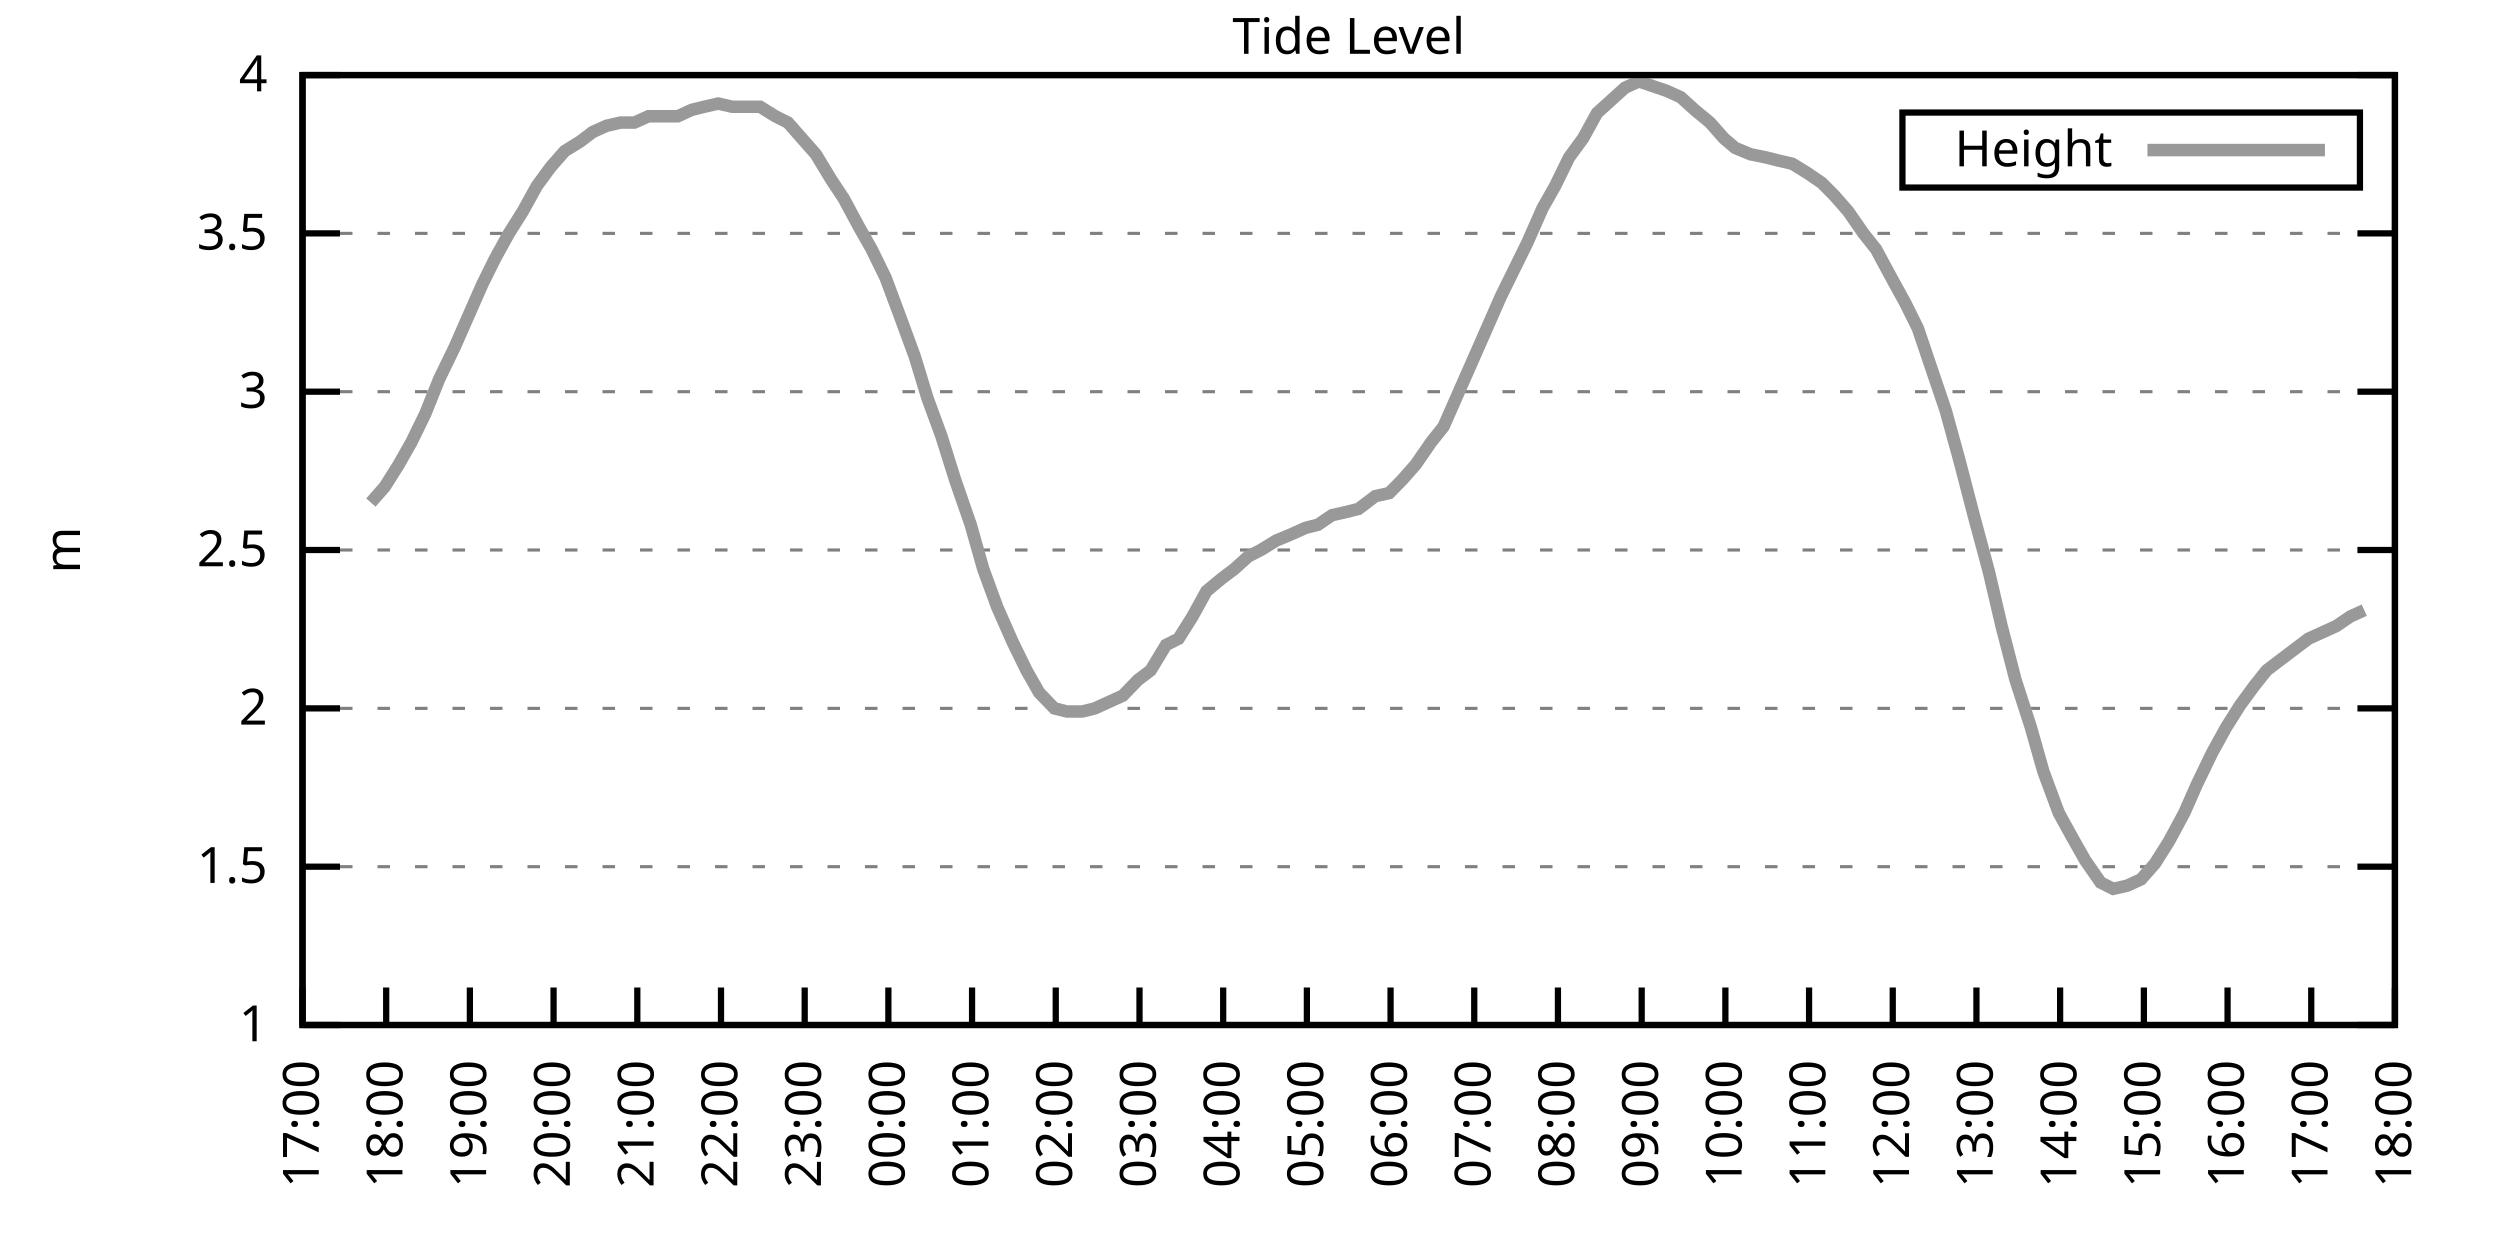
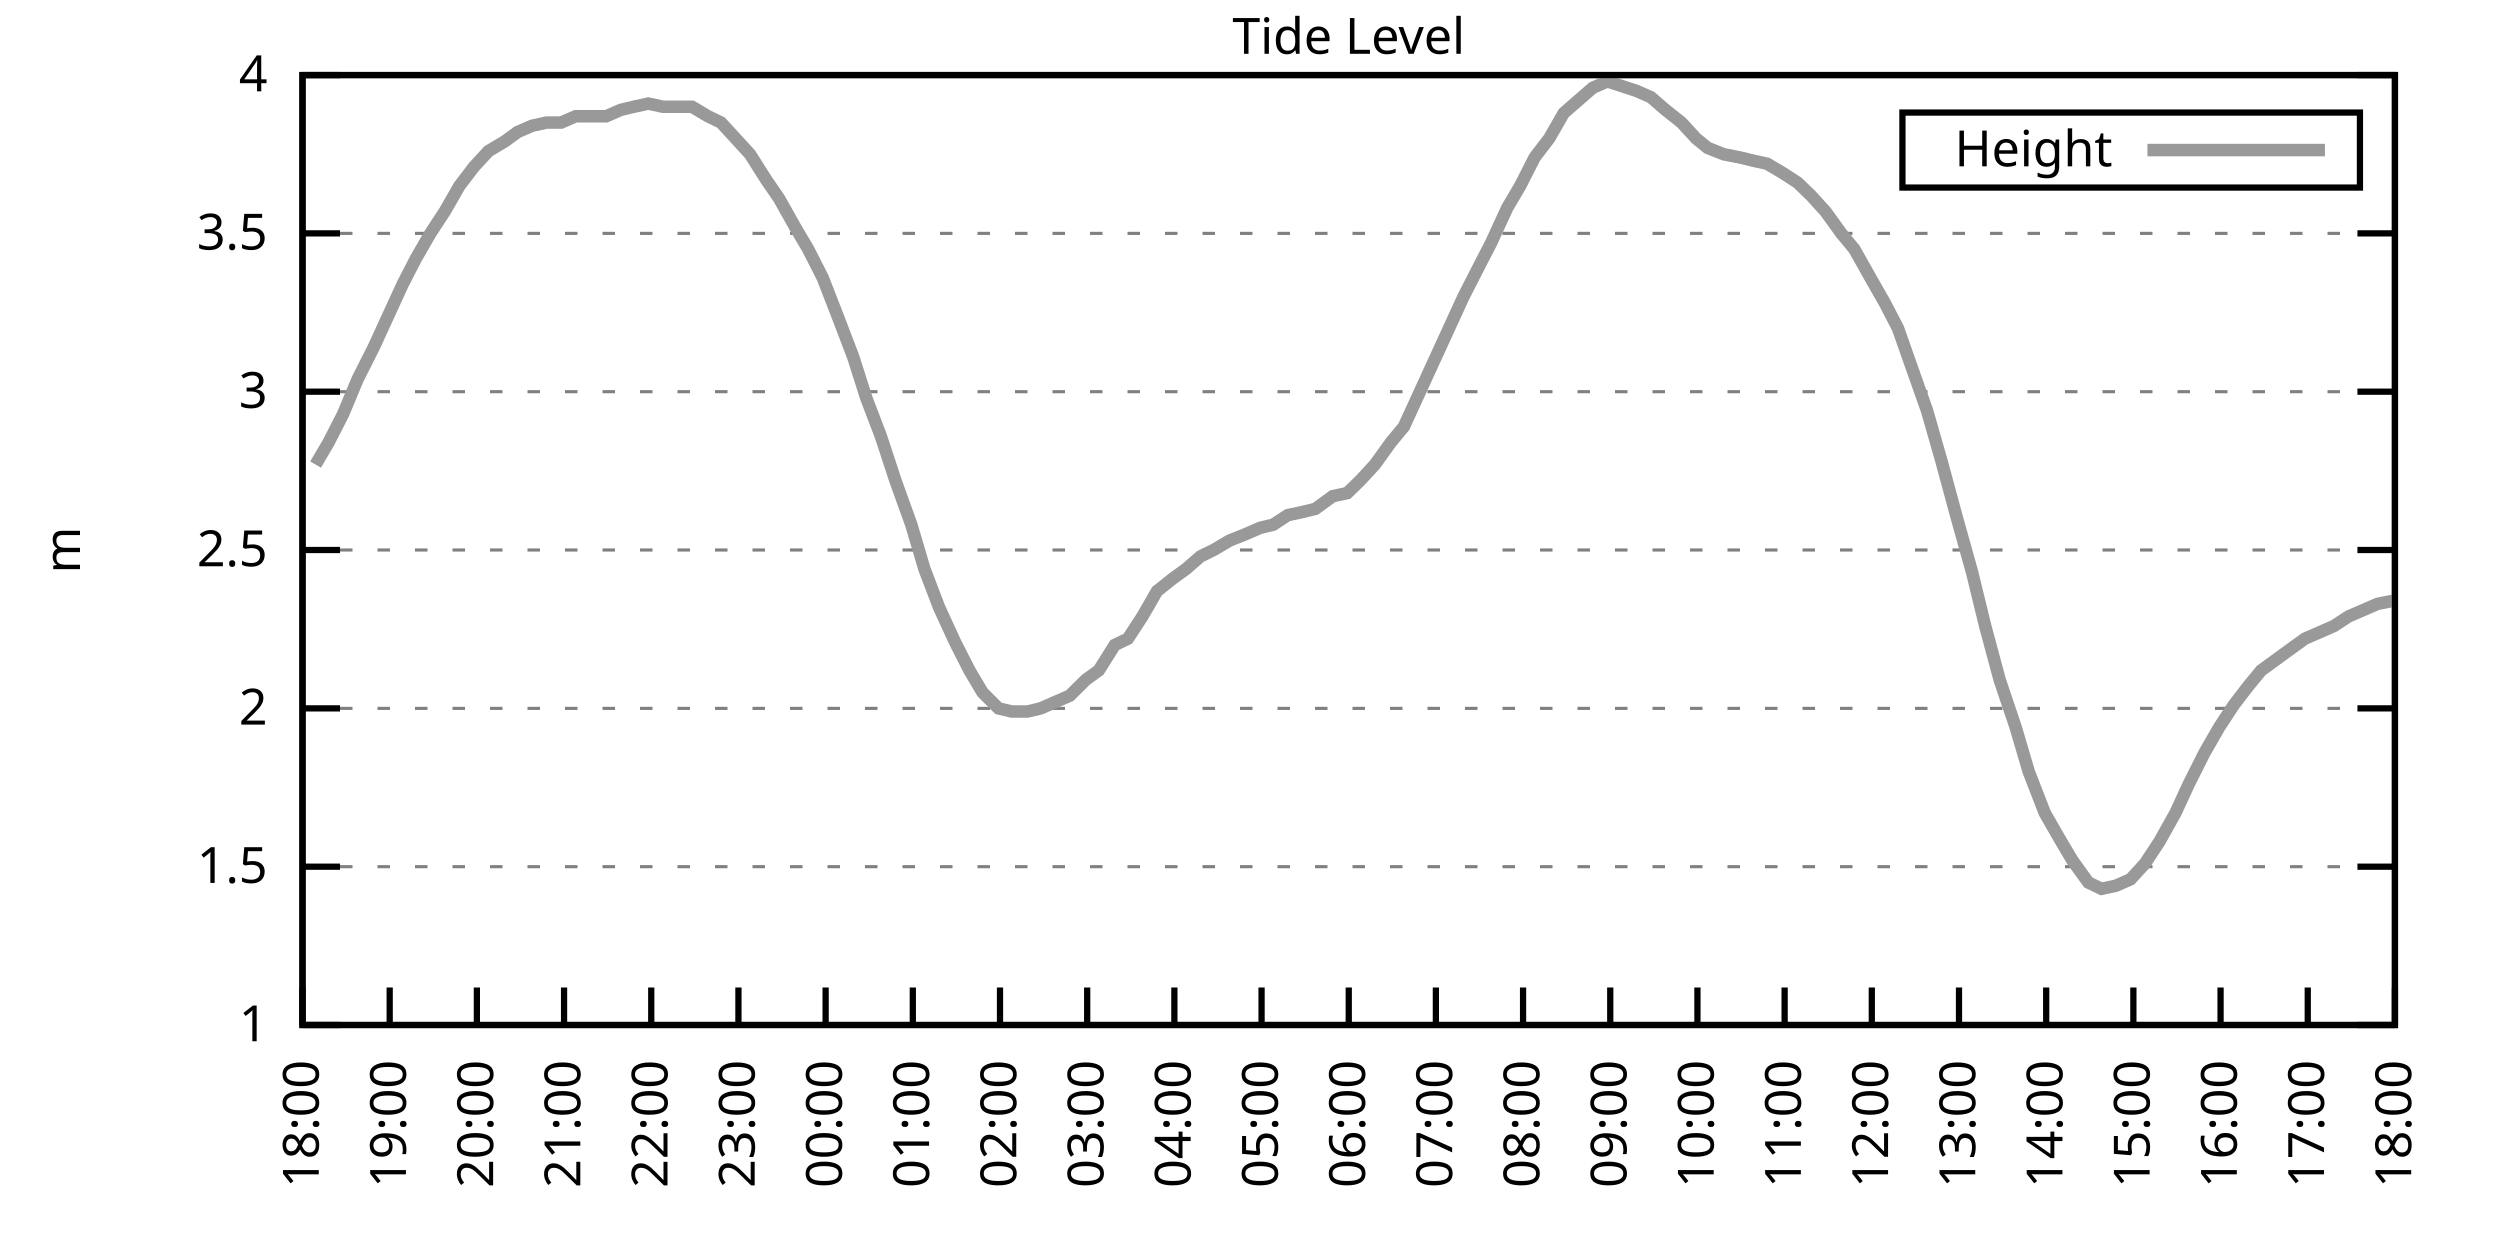
<svg xmlns="http://www.w3.org/2000/svg" xmlns:xlink="http://www.w3.org/1999/xlink" width="400" height="200" viewBox="0 0 400 200">
  <g id="gnuplot_canvas">
    <rect x="0" y="0" width="400" height="200" fill="none" />
    <defs>
      <circle id="gpDot" r="0.5" stroke-width="0.5" stroke="currentColor" />
      <path id="gpPt0" stroke-width="0.333" stroke="currentColor" d="M-1,0 h2 M0,-1 v2" />
      <path id="gpPt1" stroke-width="0.333" stroke="currentColor" d="M-1,-1 L1,1 M1,-1 L-1,1" />
      <path id="gpPt2" stroke-width="0.333" stroke="currentColor" d="M-1,0 L1,0 M0,-1 L0,1 M-1,-1 L1,1 M-1,1 L1,-1" />
      <rect id="gpPt3" stroke-width="0.333" stroke="currentColor" x="-1" y="-1" width="2" height="2" />
      <rect id="gpPt4" stroke-width="0.333" stroke="currentColor" fill="currentColor" x="-1" y="-1" width="2" height="2" />
      <circle id="gpPt5" stroke-width="0.333" stroke="currentColor" cx="0" cy="0" r="1" />
      <use xlink:href="#gpPt5" id="gpPt6" fill="currentColor" stroke="none" />
      <path id="gpPt7" stroke-width="0.333" stroke="currentColor" d="M0,-1.33 L-1.33,0.67 L1.33,0.67 z" />
      <use xlink:href="#gpPt7" id="gpPt8" fill="currentColor" stroke="none" />
      <use xlink:href="#gpPt7" id="gpPt9" stroke="currentColor" transform="rotate(180)" />
      <use xlink:href="#gpPt9" id="gpPt10" fill="currentColor" stroke="none" />
      <use xlink:href="#gpPt3" id="gpPt11" stroke="currentColor" transform="rotate(45)" />
      <use xlink:href="#gpPt11" id="gpPt12" fill="currentColor" stroke="none" />
      <path id="gpPt13" stroke-width="0.333" stroke="currentColor" d="M0,1.330 L1.265,0.411 L0.782,-1.067 L-0.782,-1.076 L-1.265,0.411 z" />
      <use xlink:href="#gpPt13" id="gpPt14" fill="currentColor" stroke="none" />
      <filter id="textbox" filterUnits="objectBoundingBox" x="0" y="0" height="1" width="1">
        <feFlood flood-color="white" flood-opacity="1" result="bgnd" />
        <feComposite in="SourceGraphic" in2="bgnd" operator="atop" />
      </filter>
      <filter id="greybox" filterUnits="objectBoundingBox" x="0" y="0" height="1" width="1">
        <feFlood flood-color="lightgrey" flood-opacity="1" result="grey" />
        <feComposite in="SourceGraphic" in2="grey" operator="atop" />
      </filter>
    </defs>
    <g fill="none" color="white" stroke="currentColor" stroke-width="1.00" stroke-linecap="butt" stroke-linejoin="miter">
</g>
    <g fill="none" color="black" stroke="currentColor" stroke-width="1.00" stroke-linecap="butt" stroke-linejoin="miter">
      <g stroke="none" shape-rendering="crispEdges">
        <polygon fill="rgb(255, 255, 255)" points="48.40,164.00 383.18,164.00 383.18,12.02 48.40,12.02 " />
      </g>
    </g>
    <g fill="none" color="black" stroke="currentColor" stroke-width="1.00" stroke-linecap="butt" stroke-linejoin="miter">
</g>
    <g fill="none" color="black" stroke="black" stroke-width="0.50" stroke-linecap="butt" stroke-linejoin="miter">
</g>
    <g fill="none" color="gray" stroke="currentColor" stroke-width="0.50" stroke-linecap="butt" stroke-linejoin="miter">
      <path stroke="gray" stroke-dasharray="2,4" class="gridline" d="M48.40,164.00 L383.19,164.00  " />
    </g>
    <g fill="none" color="gray" stroke="gray" stroke-width="1.00" stroke-linecap="butt" stroke-linejoin="miter">
</g>
    <g fill="none" color="black" stroke="currentColor" stroke-width="1.00" stroke-linecap="butt" stroke-linejoin="miter">
      <path stroke="black" d="M48.40,164.00 L54.40,164.00 M383.19,164.00 L377.19,164.00  " />
      <g transform="translate(42.80,166.60)" stroke="none" fill="black" font-family="Sans" font-size="8.00" text-anchor="end">
        <text>
          <tspan font-family="Sans"> 1</tspan>
        </text>
      </g>
    </g>
    <g fill="none" color="black" stroke="currentColor" stroke-width="1.00" stroke-linecap="butt" stroke-linejoin="miter">
</g>
    <g fill="none" color="black" stroke="black" stroke-width="0.50" stroke-linecap="butt" stroke-linejoin="miter">
</g>
    <g fill="none" color="gray" stroke="currentColor" stroke-width="0.50" stroke-linecap="butt" stroke-linejoin="miter">
      <path stroke="gray" stroke-dasharray="2,4" class="gridline" d="M48.40,138.67 L383.19,138.67  " />
    </g>
    <g fill="none" color="gray" stroke="gray" stroke-width="1.00" stroke-linecap="butt" stroke-linejoin="miter">
</g>
    <g fill="none" color="black" stroke="currentColor" stroke-width="1.00" stroke-linecap="butt" stroke-linejoin="miter">
      <path stroke="black" d="M48.40,138.67 L54.40,138.67 M383.19,138.67 L377.19,138.67  " />
      <g transform="translate(42.80,141.27)" stroke="none" fill="black" font-family="Sans" font-size="8.00" text-anchor="end">
        <text>
          <tspan font-family="Sans"> 1.5</tspan>
        </text>
      </g>
    </g>
    <g fill="none" color="black" stroke="currentColor" stroke-width="1.00" stroke-linecap="butt" stroke-linejoin="miter">
</g>
    <g fill="none" color="black" stroke="black" stroke-width="0.50" stroke-linecap="butt" stroke-linejoin="miter">
</g>
    <g fill="none" color="gray" stroke="currentColor" stroke-width="0.50" stroke-linecap="butt" stroke-linejoin="miter">
      <path stroke="gray" stroke-dasharray="2,4" class="gridline" d="M48.40,113.34 L383.19,113.34  " />
    </g>
    <g fill="none" color="gray" stroke="gray" stroke-width="1.00" stroke-linecap="butt" stroke-linejoin="miter">
</g>
    <g fill="none" color="black" stroke="currentColor" stroke-width="1.00" stroke-linecap="butt" stroke-linejoin="miter">
      <path stroke="black" d="M48.40,113.34 L54.40,113.34 M383.19,113.34 L377.19,113.34  " />
      <g transform="translate(42.80,115.94)" stroke="none" fill="black" font-family="Sans" font-size="8.00" text-anchor="end">
        <text>
          <tspan font-family="Sans"> 2</tspan>
        </text>
      </g>
    </g>
    <g fill="none" color="black" stroke="currentColor" stroke-width="1.00" stroke-linecap="butt" stroke-linejoin="miter">
</g>
    <g fill="none" color="black" stroke="black" stroke-width="0.50" stroke-linecap="butt" stroke-linejoin="miter">
</g>
    <g fill="none" color="gray" stroke="currentColor" stroke-width="0.50" stroke-linecap="butt" stroke-linejoin="miter">
      <path stroke="gray" stroke-dasharray="2,4" class="gridline" d="M48.40,88.00 L383.19,88.00  " />
    </g>
    <g fill="none" color="gray" stroke="gray" stroke-width="1.00" stroke-linecap="butt" stroke-linejoin="miter">
</g>
    <g fill="none" color="black" stroke="currentColor" stroke-width="1.00" stroke-linecap="butt" stroke-linejoin="miter">
      <path stroke="black" d="M48.40,88.00 L54.40,88.00 M383.19,88.00 L377.19,88.00  " />
      <g transform="translate(42.80,90.60)" stroke="none" fill="black" font-family="Sans" font-size="8.00" text-anchor="end">
        <text>
          <tspan font-family="Sans"> 2.5</tspan>
        </text>
      </g>
    </g>
    <g fill="none" color="black" stroke="currentColor" stroke-width="1.00" stroke-linecap="butt" stroke-linejoin="miter">
</g>
    <g fill="none" color="black" stroke="black" stroke-width="0.50" stroke-linecap="butt" stroke-linejoin="miter">
</g>
    <g fill="none" color="gray" stroke="currentColor" stroke-width="0.50" stroke-linecap="butt" stroke-linejoin="miter">
      <path stroke="gray" stroke-dasharray="2,4" class="gridline" d="M48.40,62.67 L383.19,62.67  " />
    </g>
    <g fill="none" color="gray" stroke="gray" stroke-width="1.00" stroke-linecap="butt" stroke-linejoin="miter">
</g>
    <g fill="none" color="black" stroke="currentColor" stroke-width="1.00" stroke-linecap="butt" stroke-linejoin="miter">
      <path stroke="black" d="M48.40,62.67 L54.40,62.67 M383.19,62.67 L377.19,62.67  " />
      <g transform="translate(42.80,65.27)" stroke="none" fill="black" font-family="Sans" font-size="8.00" text-anchor="end">
        <text>
          <tspan font-family="Sans"> 3</tspan>
        </text>
      </g>
    </g>
    <g fill="none" color="black" stroke="currentColor" stroke-width="1.00" stroke-linecap="butt" stroke-linejoin="miter">
</g>
    <g fill="none" color="black" stroke="black" stroke-width="0.50" stroke-linecap="butt" stroke-linejoin="miter">
</g>
    <g fill="none" color="gray" stroke="currentColor" stroke-width="0.50" stroke-linecap="butt" stroke-linejoin="miter">
      <path stroke="gray" stroke-dasharray="2,4" class="gridline" d="M48.40,37.34 L383.19,37.34  " />
    </g>
    <g fill="none" color="gray" stroke="gray" stroke-width="1.00" stroke-linecap="butt" stroke-linejoin="miter">
</g>
    <g fill="none" color="black" stroke="currentColor" stroke-width="1.00" stroke-linecap="butt" stroke-linejoin="miter">
      <path stroke="black" d="M48.40,37.34 L54.40,37.34 M383.19,37.34 L377.19,37.34  " />
      <g transform="translate(42.80,39.94)" stroke="none" fill="black" font-family="Sans" font-size="8.00" text-anchor="end">
        <text>
          <tspan font-family="Sans"> 3.5</tspan>
        </text>
      </g>
    </g>
    <g fill="none" color="black" stroke="currentColor" stroke-width="1.00" stroke-linecap="butt" stroke-linejoin="miter">
</g>
    <g fill="none" color="black" stroke="black" stroke-width="0.50" stroke-linecap="butt" stroke-linejoin="miter">
</g>
    <g fill="none" color="gray" stroke="currentColor" stroke-width="0.50" stroke-linecap="butt" stroke-linejoin="miter">
      <path stroke="gray" stroke-dasharray="2,4" class="gridline" d="M48.40,12.01 L383.19,12.01  " />
    </g>
    <g fill="none" color="gray" stroke="gray" stroke-width="1.00" stroke-linecap="butt" stroke-linejoin="miter">
</g>
    <g fill="none" color="black" stroke="currentColor" stroke-width="1.00" stroke-linecap="butt" stroke-linejoin="miter">
      <path stroke="black" d="M48.40,12.01 L54.40,12.01 M383.19,12.01 L377.19,12.01  " />
      <g transform="translate(42.80,14.61)" stroke="none" fill="black" font-family="Sans" font-size="8.00" text-anchor="end">
        <text>
          <tspan font-family="Sans"> 4</tspan>
        </text>
      </g>
    </g>
    <g fill="none" color="black" stroke="currentColor" stroke-width="1.00" stroke-linecap="butt" stroke-linejoin="miter">
      <path stroke="black" d="M48.40,164.00 L48.40,158.00  " />
      <g transform="translate(51.00,169.60) rotate(270.00)" stroke="none" fill="black" font-family="Sans" font-size="8.00" text-anchor="end">
        <text>
-           <tspan font-family="Sans">17:00</tspan>
-         </text>
-       </g>
-     </g>
-     <g fill="none" color="black" stroke="currentColor" stroke-width="1.00" stroke-linecap="butt" stroke-linejoin="miter">
-       <path stroke="black" d="M61.79,164.00 L61.79,158.00  " />
-       <g transform="translate(64.39,169.60) rotate(270.00)" stroke="none" fill="black" font-family="Sans" font-size="8.00" text-anchor="end">
-         <text>
          <tspan font-family="Sans">18:00</tspan>
        </text>
      </g>
    </g>
    <g fill="none" color="black" stroke="currentColor" stroke-width="1.00" stroke-linecap="butt" stroke-linejoin="miter">
-       <path stroke="black" d="M75.18,164.00 L75.18,158.00  " />
-       <g transform="translate(77.78,169.60) rotate(270.00)" stroke="none" fill="black" font-family="Sans" font-size="8.00" text-anchor="end">
+       <path stroke="black" d="M62.35,164.00 L62.35,158.00  " />
+       <g transform="translate(64.95,169.60) rotate(270.00)" stroke="none" fill="black" font-family="Sans" font-size="8.00" text-anchor="end">
        <text>
          <tspan font-family="Sans">19:00</tspan>
        </text>
      </g>
    </g>
    <g fill="none" color="black" stroke="currentColor" stroke-width="1.00" stroke-linecap="butt" stroke-linejoin="miter">
-       <path stroke="black" d="M88.57,164.00 L88.57,158.00  " />
-       <g transform="translate(91.17,169.60) rotate(270.00)" stroke="none" fill="black" font-family="Sans" font-size="8.00" text-anchor="end">
+       <path stroke="black" d="M76.30,164.00 L76.30,158.00  " />
+       <g transform="translate(78.90,169.60) rotate(270.00)" stroke="none" fill="black" font-family="Sans" font-size="8.00" text-anchor="end">
        <text>
          <tspan font-family="Sans">20:00</tspan>
        </text>
      </g>
    </g>
    <g fill="none" color="black" stroke="currentColor" stroke-width="1.00" stroke-linecap="butt" stroke-linejoin="miter">
-       <path stroke="black" d="M101.97,164.00 L101.97,158.00  " />
-       <g transform="translate(104.57,169.60) rotate(270.00)" stroke="none" fill="black" font-family="Sans" font-size="8.00" text-anchor="end">
+       <path stroke="black" d="M90.25,164.00 L90.25,158.00  " />
+       <g transform="translate(92.85,169.60) rotate(270.00)" stroke="none" fill="black" font-family="Sans" font-size="8.00" text-anchor="end">
        <text>
          <tspan font-family="Sans">21:00</tspan>
        </text>
      </g>
    </g>
    <g fill="none" color="black" stroke="currentColor" stroke-width="1.00" stroke-linecap="butt" stroke-linejoin="miter">
-       <path stroke="black" d="M115.36,164.00 L115.36,158.00  " />
-       <g transform="translate(117.96,169.60) rotate(270.00)" stroke="none" fill="black" font-family="Sans" font-size="8.00" text-anchor="end">
+       <path stroke="black" d="M104.20,164.00 L104.20,158.00  " />
+       <g transform="translate(106.80,169.60) rotate(270.00)" stroke="none" fill="black" font-family="Sans" font-size="8.00" text-anchor="end">
        <text>
          <tspan font-family="Sans">22:00</tspan>
        </text>
      </g>
    </g>
    <g fill="none" color="black" stroke="currentColor" stroke-width="1.00" stroke-linecap="butt" stroke-linejoin="miter">
-       <path stroke="black" d="M128.75,164.00 L128.75,158.00  " />
-       <g transform="translate(131.35,169.60) rotate(270.00)" stroke="none" fill="black" font-family="Sans" font-size="8.00" text-anchor="end">
+       <path stroke="black" d="M118.15,164.00 L118.15,158.00  " />
+       <g transform="translate(120.75,169.60) rotate(270.00)" stroke="none" fill="black" font-family="Sans" font-size="8.00" text-anchor="end">
        <text>
          <tspan font-family="Sans">23:00</tspan>
        </text>
      </g>
    </g>
    <g fill="none" color="black" stroke="currentColor" stroke-width="1.00" stroke-linecap="butt" stroke-linejoin="miter">
-       <path stroke="black" d="M142.14,164.00 L142.14,158.00  " />
-       <g transform="translate(144.74,169.60) rotate(270.00)" stroke="none" fill="black" font-family="Sans" font-size="8.00" text-anchor="end">
+       <path stroke="black" d="M132.10,164.00 L132.10,158.00  " />
+       <g transform="translate(134.70,169.60) rotate(270.00)" stroke="none" fill="black" font-family="Sans" font-size="8.00" text-anchor="end">
        <text>
          <tspan font-family="Sans">00:00</tspan>
        </text>
      </g>
    </g>
    <g fill="none" color="black" stroke="currentColor" stroke-width="1.00" stroke-linecap="butt" stroke-linejoin="miter">
-       <path stroke="black" d="M155.53,164.00 L155.53,158.00  " />
-       <g transform="translate(158.13,169.60) rotate(270.00)" stroke="none" fill="black" font-family="Sans" font-size="8.00" text-anchor="end">
+       <path stroke="black" d="M146.05,164.00 L146.05,158.00  " />
+       <g transform="translate(148.65,169.60) rotate(270.00)" stroke="none" fill="black" font-family="Sans" font-size="8.00" text-anchor="end">
        <text>
          <tspan font-family="Sans">01:00</tspan>
        </text>
      </g>
    </g>
    <g fill="none" color="black" stroke="currentColor" stroke-width="1.00" stroke-linecap="butt" stroke-linejoin="miter">
-       <path stroke="black" d="M168.92,164.00 L168.92,158.00  " />
-       <g transform="translate(171.52,169.60) rotate(270.00)" stroke="none" fill="black" font-family="Sans" font-size="8.00" text-anchor="end">
+       <path stroke="black" d="M160.00,164.00 L160.00,158.00  " />
+       <g transform="translate(162.60,169.60) rotate(270.00)" stroke="none" fill="black" font-family="Sans" font-size="8.00" text-anchor="end">
        <text>
          <tspan font-family="Sans">02:00</tspan>
        </text>
      </g>
    </g>
    <g fill="none" color="black" stroke="currentColor" stroke-width="1.00" stroke-linecap="butt" stroke-linejoin="miter">
-       <path stroke="black" d="M182.32,164.00 L182.32,158.00  " />
-       <g transform="translate(184.92,169.60) rotate(270.00)" stroke="none" fill="black" font-family="Sans" font-size="8.00" text-anchor="end">
+       <path stroke="black" d="M173.95,164.00 L173.95,158.00  " />
+       <g transform="translate(176.55,169.60) rotate(270.00)" stroke="none" fill="black" font-family="Sans" font-size="8.00" text-anchor="end">
        <text>
          <tspan font-family="Sans">03:00</tspan>
        </text>
      </g>
    </g>
    <g fill="none" color="black" stroke="currentColor" stroke-width="1.00" stroke-linecap="butt" stroke-linejoin="miter">
-       <path stroke="black" d="M195.71,164.00 L195.71,158.00  " />
-       <g transform="translate(198.31,169.60) rotate(270.00)" stroke="none" fill="black" font-family="Sans" font-size="8.00" text-anchor="end">
+       <path stroke="black" d="M187.90,164.00 L187.90,158.00  " />
+       <g transform="translate(190.50,169.60) rotate(270.00)" stroke="none" fill="black" font-family="Sans" font-size="8.00" text-anchor="end">
        <text>
          <tspan font-family="Sans">04:00</tspan>
        </text>
      </g>
    </g>
    <g fill="none" color="black" stroke="currentColor" stroke-width="1.00" stroke-linecap="butt" stroke-linejoin="miter">
-       <path stroke="black" d="M209.10,164.00 L209.10,158.00  " />
-       <g transform="translate(211.70,169.60) rotate(270.00)" stroke="none" fill="black" font-family="Sans" font-size="8.00" text-anchor="end">
+       <path stroke="black" d="M201.85,164.00 L201.85,158.00  " />
+       <g transform="translate(204.45,169.60) rotate(270.00)" stroke="none" fill="black" font-family="Sans" font-size="8.00" text-anchor="end">
        <text>
          <tspan font-family="Sans">05:00</tspan>
        </text>
      </g>
    </g>
    <g fill="none" color="black" stroke="currentColor" stroke-width="1.00" stroke-linecap="butt" stroke-linejoin="miter">
-       <path stroke="black" d="M222.49,164.00 L222.49,158.00  " />
-       <g transform="translate(225.09,169.60) rotate(270.00)" stroke="none" fill="black" font-family="Sans" font-size="8.00" text-anchor="end">
+       <path stroke="black" d="M215.80,164.00 L215.80,158.00  " />
+       <g transform="translate(218.40,169.60) rotate(270.00)" stroke="none" fill="black" font-family="Sans" font-size="8.00" text-anchor="end">
        <text>
          <tspan font-family="Sans">06:00</tspan>
        </text>
      </g>
    </g>
    <g fill="none" color="black" stroke="currentColor" stroke-width="1.00" stroke-linecap="butt" stroke-linejoin="miter">
-       <path stroke="black" d="M235.88,164.00 L235.88,158.00  " />
-       <g transform="translate(238.48,169.60) rotate(270.00)" stroke="none" fill="black" font-family="Sans" font-size="8.00" text-anchor="end">
+       <path stroke="black" d="M229.74,164.00 L229.74,158.00  " />
+       <g transform="translate(232.34,169.60) rotate(270.00)" stroke="none" fill="black" font-family="Sans" font-size="8.00" text-anchor="end">
        <text>
          <tspan font-family="Sans">07:00</tspan>
        </text>
      </g>
    </g>
    <g fill="none" color="black" stroke="currentColor" stroke-width="1.00" stroke-linecap="butt" stroke-linejoin="miter">
-       <path stroke="black" d="M249.27,164.00 L249.27,158.00  " />
-       <g transform="translate(251.87,169.60) rotate(270.00)" stroke="none" fill="black" font-family="Sans" font-size="8.00" text-anchor="end">
+       <path stroke="black" d="M243.69,164.00 L243.69,158.00  " />
+       <g transform="translate(246.29,169.60) rotate(270.00)" stroke="none" fill="black" font-family="Sans" font-size="8.00" text-anchor="end">
        <text>
          <tspan font-family="Sans">08:00</tspan>
        </text>
      </g>
    </g>
    <g fill="none" color="black" stroke="currentColor" stroke-width="1.00" stroke-linecap="butt" stroke-linejoin="miter">
-       <path stroke="black" d="M262.67,164.00 L262.67,158.00  " />
-       <g transform="translate(265.27,169.60) rotate(270.00)" stroke="none" fill="black" font-family="Sans" font-size="8.00" text-anchor="end">
+       <path stroke="black" d="M257.64,164.00 L257.64,158.00  " />
+       <g transform="translate(260.24,169.60) rotate(270.00)" stroke="none" fill="black" font-family="Sans" font-size="8.00" text-anchor="end">
        <text>
          <tspan font-family="Sans">09:00</tspan>
        </text>
      </g>
    </g>
    <g fill="none" color="black" stroke="currentColor" stroke-width="1.00" stroke-linecap="butt" stroke-linejoin="miter">
-       <path stroke="black" d="M276.06,164.00 L276.06,158.00  " />
-       <g transform="translate(278.66,169.60) rotate(270.00)" stroke="none" fill="black" font-family="Sans" font-size="8.00" text-anchor="end">
+       <path stroke="black" d="M271.59,164.00 L271.59,158.00  " />
+       <g transform="translate(274.19,169.60) rotate(270.00)" stroke="none" fill="black" font-family="Sans" font-size="8.00" text-anchor="end">
        <text>
          <tspan font-family="Sans">10:00</tspan>
        </text>
      </g>
    </g>
    <g fill="none" color="black" stroke="currentColor" stroke-width="1.00" stroke-linecap="butt" stroke-linejoin="miter">
-       <path stroke="black" d="M289.45,164.00 L289.45,158.00  " />
-       <g transform="translate(292.05,169.60) rotate(270.00)" stroke="none" fill="black" font-family="Sans" font-size="8.00" text-anchor="end">
+       <path stroke="black" d="M285.54,164.00 L285.54,158.00  " />
+       <g transform="translate(288.14,169.60) rotate(270.00)" stroke="none" fill="black" font-family="Sans" font-size="8.00" text-anchor="end">
        <text>
          <tspan font-family="Sans">11:00</tspan>
        </text>
      </g>
    </g>
    <g fill="none" color="black" stroke="currentColor" stroke-width="1.00" stroke-linecap="butt" stroke-linejoin="miter">
-       <path stroke="black" d="M302.84,164.00 L302.84,158.00  " />
-       <g transform="translate(305.44,169.60) rotate(270.00)" stroke="none" fill="black" font-family="Sans" font-size="8.00" text-anchor="end">
+       <path stroke="black" d="M299.49,164.00 L299.49,158.00  " />
+       <g transform="translate(302.09,169.60) rotate(270.00)" stroke="none" fill="black" font-family="Sans" font-size="8.00" text-anchor="end">
        <text>
          <tspan font-family="Sans">12:00</tspan>
        </text>
      </g>
    </g>
    <g fill="none" color="black" stroke="currentColor" stroke-width="1.00" stroke-linecap="butt" stroke-linejoin="miter">
-       <path stroke="black" d="M316.23,164.00 L316.23,158.00  " />
-       <g transform="translate(318.83,169.60) rotate(270.00)" stroke="none" fill="black" font-family="Sans" font-size="8.00" text-anchor="end">
+       <path stroke="black" d="M313.44,164.00 L313.44,158.00  " />
+       <g transform="translate(316.04,169.60) rotate(270.00)" stroke="none" fill="black" font-family="Sans" font-size="8.00" text-anchor="end">
        <text>
          <tspan font-family="Sans">13:00</tspan>
        </text>
      </g>
    </g>
    <g fill="none" color="black" stroke="currentColor" stroke-width="1.00" stroke-linecap="butt" stroke-linejoin="miter">
-       <path stroke="black" d="M329.62,164.00 L329.62,158.00  " />
-       <g transform="translate(332.22,169.60) rotate(270.00)" stroke="none" fill="black" font-family="Sans" font-size="8.00" text-anchor="end">
+       <path stroke="black" d="M327.39,164.00 L327.39,158.00  " />
+       <g transform="translate(329.99,169.60) rotate(270.00)" stroke="none" fill="black" font-family="Sans" font-size="8.00" text-anchor="end">
        <text>
          <tspan font-family="Sans">14:00</tspan>
        </text>
      </g>
    </g>
    <g fill="none" color="black" stroke="currentColor" stroke-width="1.00" stroke-linecap="butt" stroke-linejoin="miter">
-       <path stroke="black" d="M343.02,164.00 L343.02,158.00  " />
-       <g transform="translate(345.62,169.60) rotate(270.00)" stroke="none" fill="black" font-family="Sans" font-size="8.00" text-anchor="end">
+       <path stroke="black" d="M341.34,164.00 L341.34,158.00  " />
+       <g transform="translate(343.94,169.60) rotate(270.00)" stroke="none" fill="black" font-family="Sans" font-size="8.00" text-anchor="end">
        <text>
          <tspan font-family="Sans">15:00</tspan>
        </text>
      </g>
    </g>
    <g fill="none" color="black" stroke="currentColor" stroke-width="1.00" stroke-linecap="butt" stroke-linejoin="miter">
-       <path stroke="black" d="M356.41,164.00 L356.41,158.00  " />
-       <g transform="translate(359.01,169.60) rotate(270.00)" stroke="none" fill="black" font-family="Sans" font-size="8.00" text-anchor="end">
+       <path stroke="black" d="M355.29,164.00 L355.29,158.00  " />
+       <g transform="translate(357.89,169.60) rotate(270.00)" stroke="none" fill="black" font-family="Sans" font-size="8.00" text-anchor="end">
        <text>
          <tspan font-family="Sans">16:00</tspan>
        </text>
      </g>
    </g>
    <g fill="none" color="black" stroke="currentColor" stroke-width="1.00" stroke-linecap="butt" stroke-linejoin="miter">
-       <path stroke="black" d="M369.80,164.00 L369.80,158.00  " />
-       <g transform="translate(372.40,169.60) rotate(270.00)" stroke="none" fill="black" font-family="Sans" font-size="8.00" text-anchor="end">
+       <path stroke="black" d="M369.24,164.00 L369.24,158.00  " />
+       <g transform="translate(371.84,169.60) rotate(270.00)" stroke="none" fill="black" font-family="Sans" font-size="8.00" text-anchor="end">
        <text>
          <tspan font-family="Sans">17:00</tspan>
        </text>
      </g>
    </g>
    <g fill="none" color="black" stroke="currentColor" stroke-width="1.00" stroke-linecap="butt" stroke-linejoin="miter">
      <path stroke="black" d="M383.19,164.00 L383.19,158.00  " />
      <g transform="translate(385.79,169.60) rotate(270.00)" stroke="none" fill="black" font-family="Sans" font-size="8.00" text-anchor="end">
        <text>
          <tspan font-family="Sans">18:00</tspan>
        </text>
      </g>
    </g>
    <g fill="none" color="black" stroke="currentColor" stroke-width="1.00" stroke-linecap="butt" stroke-linejoin="miter">
</g>
    <g fill="none" color="black" stroke="currentColor" stroke-width="1.00" stroke-linecap="butt" stroke-linejoin="miter">
      <path stroke="black" d="M48.40,12.01 L48.40,164.00 L383.19,164.00 L383.19,12.01 L48.40,12.01 Z  " />
    </g>
    <g fill="none" color="black" stroke="currentColor" stroke-width="1.00" stroke-linecap="butt" stroke-linejoin="miter">
</g>
    <g fill="none" color="black" stroke="currentColor" stroke-width="1.00" stroke-linecap="butt" stroke-linejoin="miter">
      <path stroke="black" d="M304.39,30.01 L304.39,18.01 L377.59,18.01 L377.59,30.01 L304.39,30.01 Z  " />
    </g>
    <g id="Tide_level_plot_1">
      <g fill="none" color="white" stroke="black" stroke-width="2.00" stroke-linecap="butt" stroke-linejoin="miter">
</g>
      <g fill="none" color="black" stroke="currentColor" stroke-width="2.00" stroke-linecap="butt" stroke-linejoin="miter">
        <g transform="translate(337.99,26.61)" stroke="none" fill="black" font-family="Sans" font-size="8.00" text-anchor="end">
          <text>
            <tspan font-family="Sans">Height</tspan>
          </text>
        </g>
      </g>
      <g fill="none" color="black" stroke="currentColor" stroke-width="2.00" stroke-linecap="butt" stroke-linejoin="miter">
-         <path stroke="rgb(153, 153, 153)" d="M343.59,24.01 L371.99,24.01 M59.34,80.41 L61.57,77.87 L63.80,74.33 L65.81,70.78 L68.04,66.22 L70.27,60.65   L72.73,55.58 L74.96,50.51 L77.19,45.45 L79.20,41.39 L81.43,37.34 L83.66,33.80 L85.90,29.74 L88.13,26.70   L90.36,24.17 L92.82,22.65 L94.82,21.13 L97.06,20.12 L99.29,19.61 L101.52,19.61 L103.75,18.60 L105.76,18.60   L108.44,18.60 L110.67,17.58 L112.68,17.08 L114.91,16.57 L117.14,17.08 L119.60,17.08 L121.61,17.08 L124.06,18.60   L126.07,19.61 L128.30,22.14 L130.54,24.68 L132.99,28.73 L135.00,31.77 L137.45,36.33 L139.46,39.87 L141.69,44.43   L144.15,51.02 L146.38,57.10 L148.39,63.69 L150.62,69.77 L152.85,76.86 L155.31,83.95 L157.32,91.04 L159.55,97.12   L162.01,102.70 L164.24,107.26 L166.25,110.80 L168.70,113.34 L170.71,113.84 L173.17,113.84 L175.17,113.34 L177.41,112.32   L179.64,111.31 L182.09,108.78 L184.10,107.26 L186.56,103.20 L188.57,102.19 L190.80,98.64 L193.03,94.59 L195.48,92.56   L197.49,91.04 L199.73,89.02 L201.73,88.00 L204.19,86.49 L206.64,85.47 L208.88,84.46 L210.88,83.95 L213.12,82.43   L215.35,81.93 L217.36,81.42 L220.04,79.39 L222.27,78.89 L224.28,76.86 L226.51,74.33 L228.96,70.78 L230.97,68.25   L233.43,62.67 L235.44,58.11 L237.67,53.05 L240.12,47.47 L242.36,42.91 L244.36,38.86 L246.82,33.29 L248.83,29.74   L251.06,25.18 L253.29,22.14 L255.52,18.09 L257.76,16.06 L259.99,14.04 L262.22,13.02 L266.68,14.54 L268.92,15.56   L271.15,17.58 L273.60,19.61 L275.83,22.14 L277.62,23.66 L280.07,24.68 L282.53,25.18 L284.54,25.69 L286.77,26.20   L289.23,27.72 L291.46,29.24 L293.47,31.26 L295.70,33.80 L298.15,37.34 L300.16,39.87 L302.62,44.43 L304.85,48.49   L306.86,52.54 L309.09,59.13 L311.32,65.71 L313.55,73.82 L315.79,82.43 L318.24,91.55 L320.25,100.16 L322.48,108.78   L324.94,116.38 L326.95,123.47 L329.40,130.06 L331.63,134.11 L333.64,137.66 L336.10,141.20 L338.10,142.21 L340.34,141.71   L342.57,140.69 L344.80,138.16 L347.03,134.62 L349.49,130.06 L351.50,125.50 L353.95,120.43 L356.18,116.38 L358.42,112.83   L360.65,109.79 L362.66,107.26 L364.66,105.74 L367.34,103.71 L369.35,102.19 L371.58,101.18 L373.82,100.16 L376.05,98.64   L378.28,97.63  " />
+         <path stroke="rgb(153, 153, 153)" d="M343.59,24.01 L371.99,24.01 M50.49,74.33 L52.58,70.78 L54.91,66.22 L57.23,60.65 L59.79,55.58 L62.12,50.51   L64.44,45.45 L66.53,41.39 L68.86,37.34 L71.18,33.80 L73.51,29.74 L75.83,26.70 L78.16,24.17 L80.72,22.65   L82.81,21.13 L85.13,20.12 L87.46,19.61 L89.78,19.61 L92.11,18.60 L94.20,18.60 L96.99,18.60 L99.32,17.58   L101.41,17.08 L103.73,16.57 L106.06,17.08 L108.62,17.08 L110.71,17.08 L113.27,18.60 L115.36,19.61 L117.68,22.14   L120.01,24.68 L122.57,28.73 L124.66,31.77 L127.22,36.33 L129.31,39.87 L131.63,44.43 L134.19,51.02 L136.51,57.10   L138.61,63.69 L140.93,69.77 L143.26,76.86 L145.81,83.95 L147.91,91.04 L150.23,97.12 L152.79,102.70 L155.11,107.26   L157.21,110.80 L159.76,113.34 L161.86,113.84 L164.41,113.84 L166.51,113.34 L168.83,112.32 L171.16,111.31 L173.71,108.78   L175.81,107.26 L178.36,103.20 L180.46,102.19 L182.78,98.64 L185.11,94.59 L187.66,92.56 L189.76,91.04 L192.08,89.02   L194.17,88.00 L196.73,86.49 L199.29,85.47 L201.61,84.46 L203.71,83.95 L206.03,82.43 L208.36,81.93 L210.45,81.42   L213.24,79.39 L215.56,78.89 L217.65,76.86 L219.98,74.33 L222.54,70.78 L224.63,68.25 L227.19,62.67 L229.28,58.11   L231.60,53.05 L234.16,47.47 L236.49,42.91 L238.58,38.86 L241.14,33.29 L243.23,29.74 L245.55,25.18 L247.88,22.14   L250.20,18.09 L252.53,16.06 L254.85,14.04 L257.18,13.02 L261.83,14.54 L264.15,15.56 L266.48,17.58 L269.04,19.61   L271.36,22.14 L273.22,23.66 L275.78,24.68 L278.34,25.18 L280.43,25.69 L282.75,26.20 L285.31,27.72 L287.64,29.24   L289.73,31.26 L292.05,33.80 L294.61,37.34 L296.70,39.87 L299.26,44.43 L301.58,48.49 L303.68,52.54 L306.00,59.13   L308.33,65.71 L310.65,73.82 L312.98,82.43 L315.53,91.55 L317.63,100.16 L319.95,108.78 L322.51,116.38 L324.60,123.47   L327.16,130.06 L329.48,134.11 L331.58,137.66 L334.13,141.20 L336.23,142.21 L338.55,141.71 L340.88,140.69 L343.20,138.16   L345.53,134.62 L348.08,130.06 L350.18,125.50 L352.73,120.43 L355.06,116.38 L357.38,112.83 L359.71,109.79 L361.80,107.26   L363.89,105.74 L366.68,103.71 L368.78,102.19 L371.10,101.18 L373.43,100.16 L375.75,98.64 L378.08,97.63 L380.40,96.62   L382.96,96.11  " />
      </g>
    </g>
    <g fill="none" color="black" stroke="currentColor" stroke-width="2.00" stroke-linecap="butt" stroke-linejoin="miter">
</g>
    <g fill="none" color="black" stroke="black" stroke-width="1.00" stroke-linecap="butt" stroke-linejoin="miter">
</g>
    <g fill="none" color="black" stroke="currentColor" stroke-width="1.00" stroke-linecap="butt" stroke-linejoin="miter">
      <path stroke="black" d="M48.40,12.01 L48.40,164.00 L383.19,164.00 L383.19,12.01 L48.40,12.01 Z  " />
      <g transform="translate(12.80,88.01) rotate(270.00)" stroke="none" fill="black" font-family="Sans" font-size="8.00" text-anchor="middle">
        <text>
          <tspan font-family="Sans">m</tspan>
        </text>
      </g>
    </g>
    <g fill="none" color="black" stroke="currentColor" stroke-width="1.00" stroke-linecap="butt" stroke-linejoin="miter">
</g>
    <g fill="none" color="black" stroke="currentColor" stroke-width="1.00" stroke-linecap="butt" stroke-linejoin="miter">
      <g transform="translate(215.79,8.61)" stroke="none" fill="black" font-family="Sans" font-size="8.00" text-anchor="middle">
        <text>
          <tspan font-family="Sans">Tide Level</tspan>
        </text>
      </g>
    </g>
    <g fill="none" color="black" stroke="currentColor" stroke-width="1.00" stroke-linecap="butt" stroke-linejoin="miter">
</g>
  </g>
</svg>
